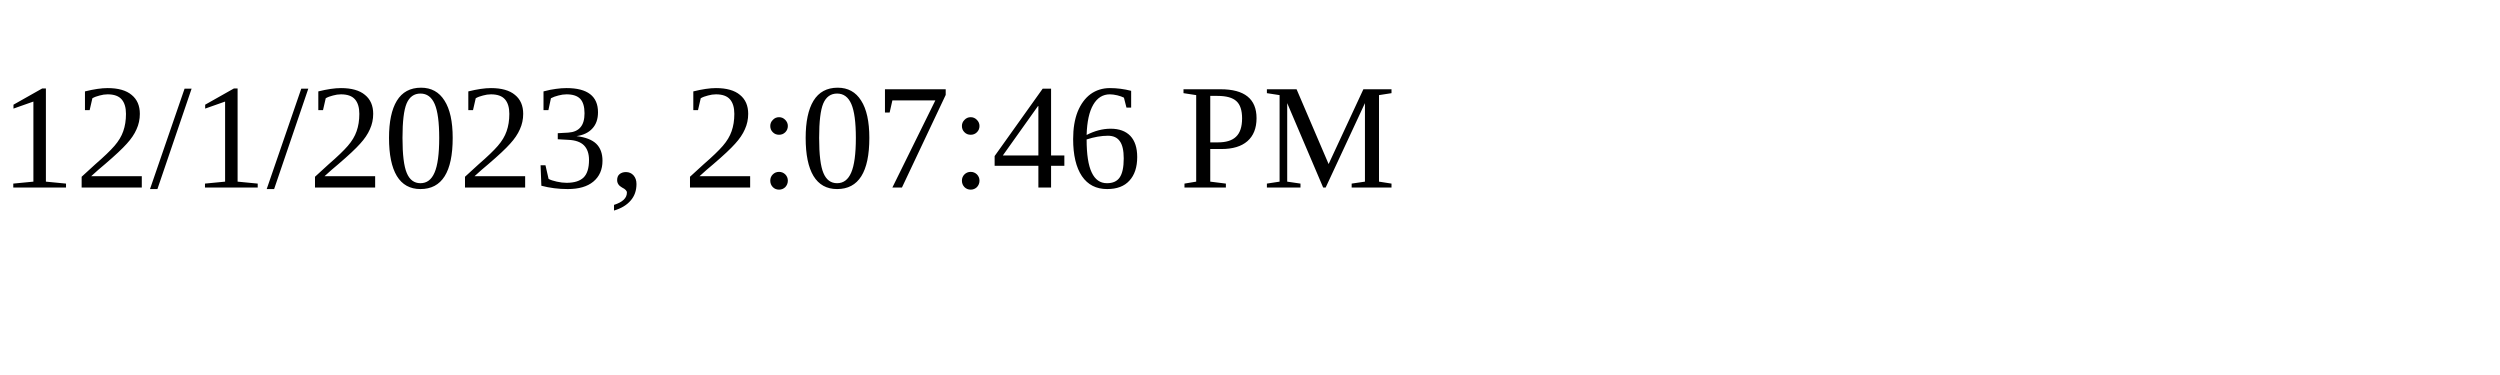
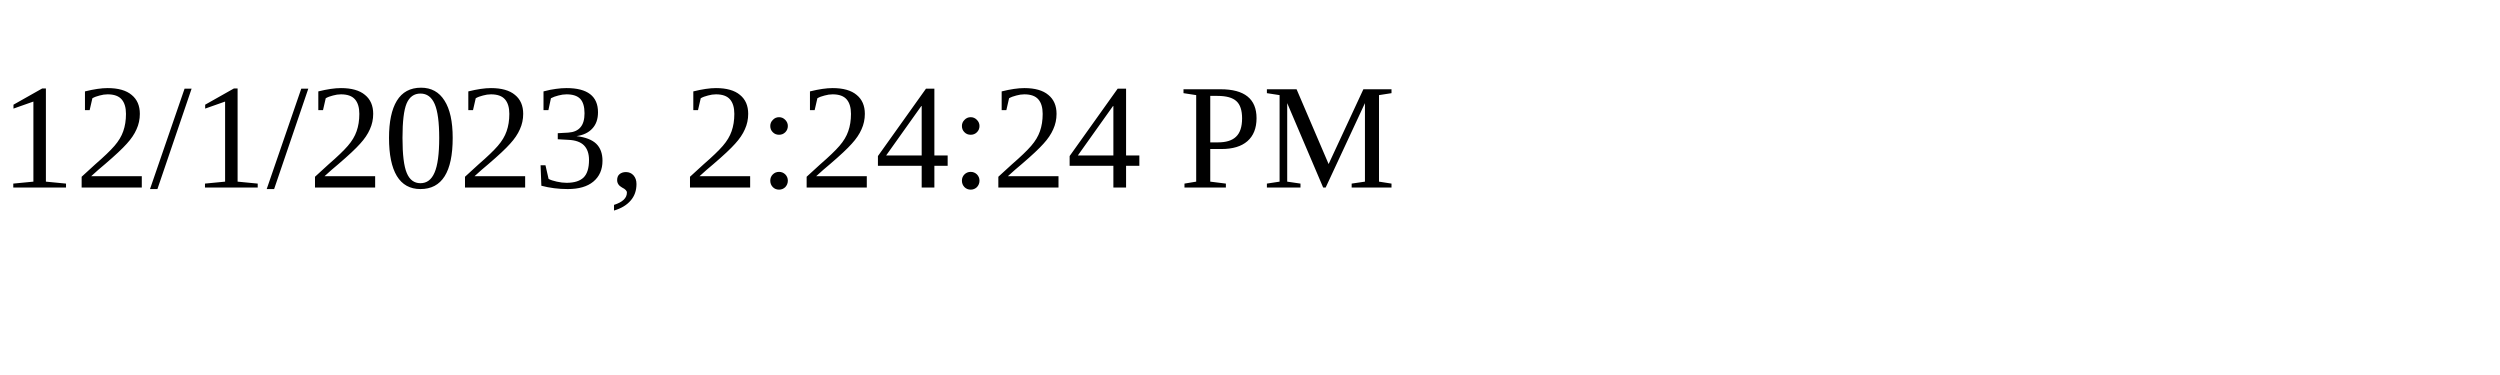
<svg xmlns="http://www.w3.org/2000/svg" height="30" width="200">
-   <text x="0" y="15">12/1/2023, 2:07:46 PM</text>
+   <text x="0" y="15">12/1/2023, 2:24:24 PM</text>
</svg>
